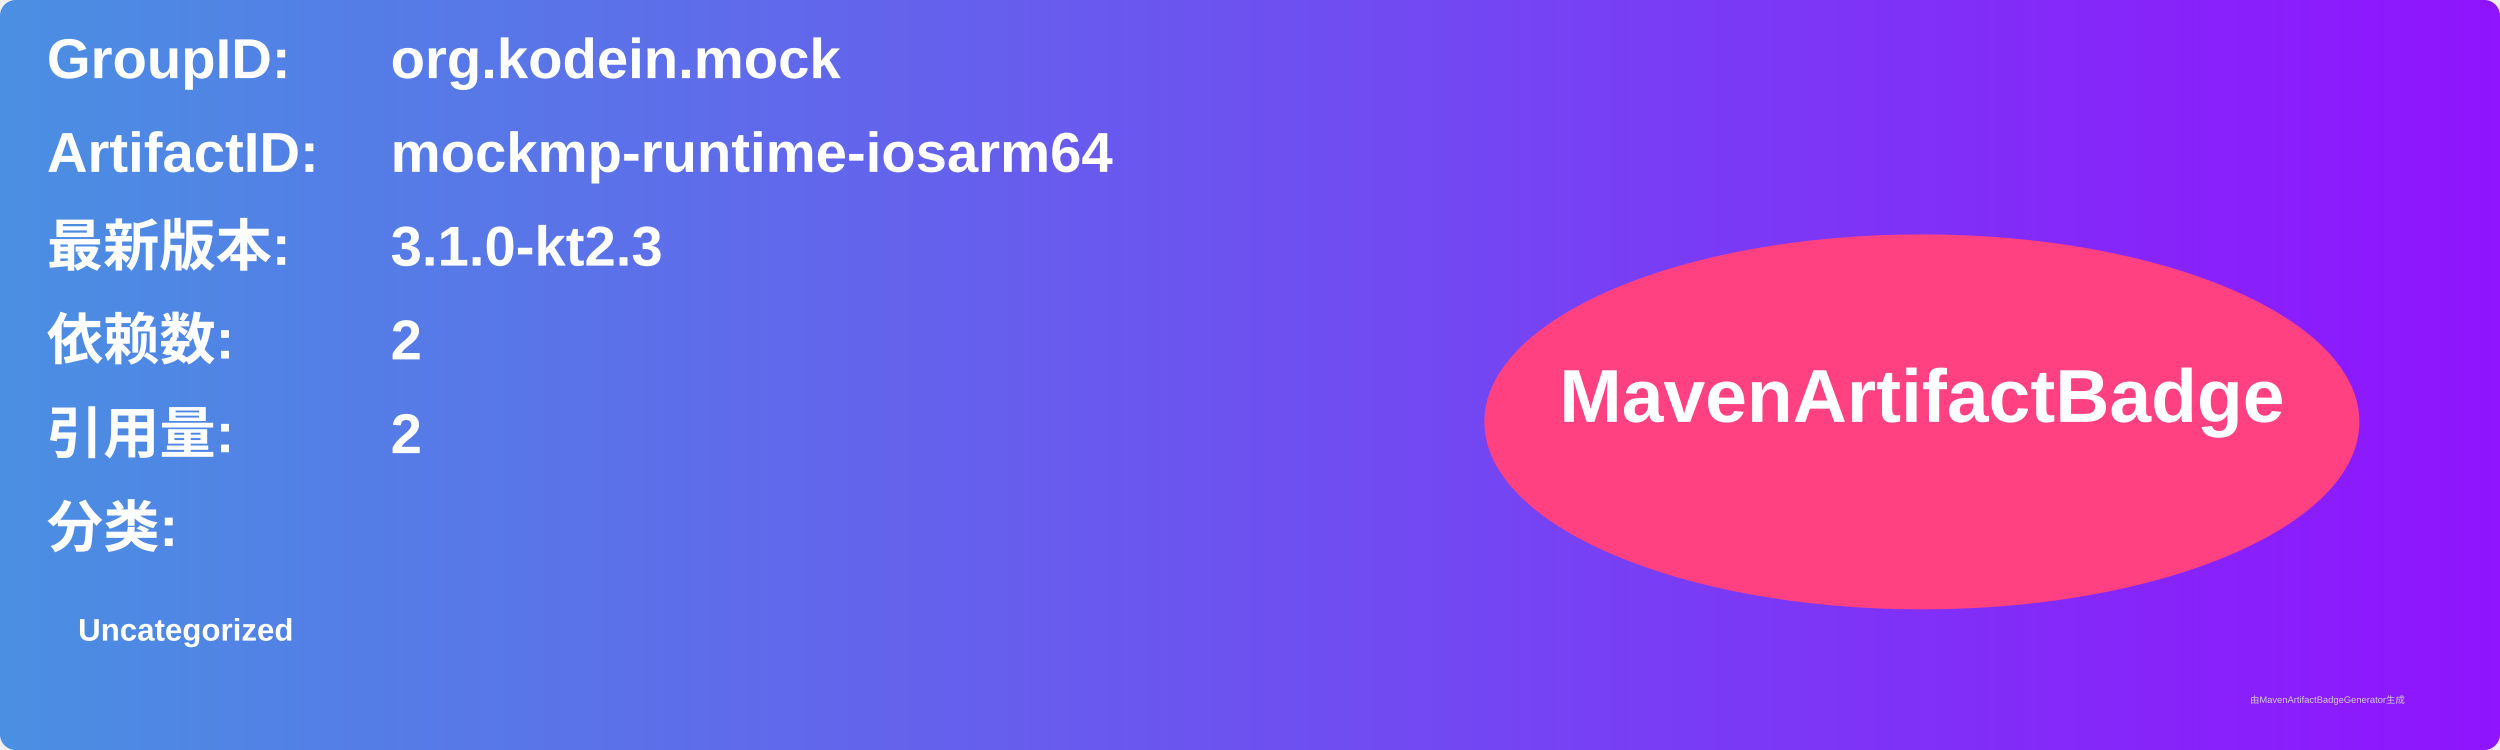
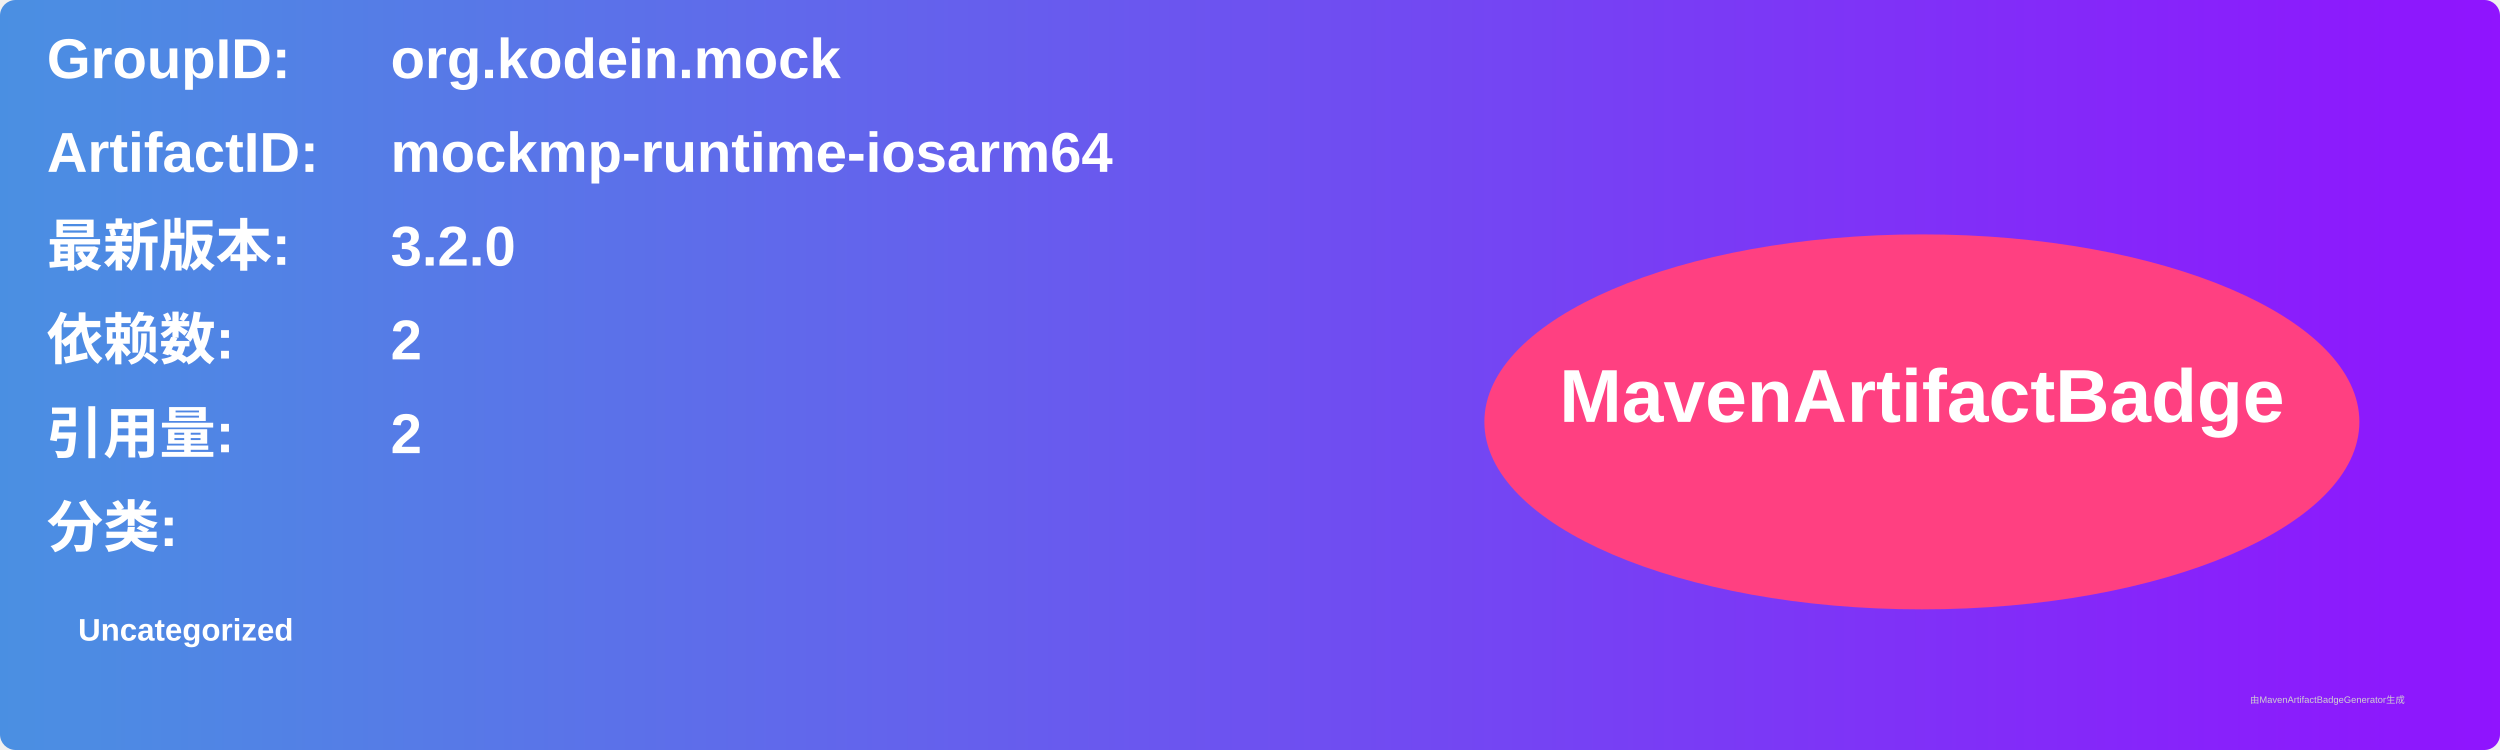
<svg xmlns="http://www.w3.org/2000/svg" width="800" height="240" viewBox="0 0 800 240">
  <linearGradient id="grad" x1="0%" y1="0%" x2="100%" y2="0%">
    <stop offset="0%" stop-color="#4a90e2" />
    <stop offset="100%" stop-color="#9013fe" />
  </linearGradient>
  <rect width="100%" height="100%" rx="5" ry="5" fill="url(#grad)" />
  <g transform="translate(15, 15)">
    <text x="0" y="10" font-family="Arial" font-size="18" fill="white" font-weight="bold" width="260">GroupID:</text>
    <text x="110" y="10" font-family="Arial" font-size="18" fill="white" font-weight="bold" width="460">org.kodein.mock</text>
    <text x="0" y="40" font-family="Arial" font-size="18" fill="white" font-weight="bold" width="260">ArtifactID:</text>
    <text x="110" y="40" font-family="Arial" font-size="18" fill="white" font-weight="bold" width="460">mockmp-runtime-iosarm64</text>
    <text x="0" y="70" font-family="Arial" font-size="18" fill="white" font-weight="bold">最新版本:</text>
    <text x="110" y="70" font-family="Arial" font-size="18" fill="white" font-weight="bold">
-       <tspan font-weight="bold">3.1.0-kt2.3</tspan>
+       <tspan font-weight="bold">3.2.0</tspan>
    </text>
    <text x="0" y="100" font-family="Arial" font-size="18" fill="white" font-weight="bold">依赖数: </text>
    <text x="110" y="100" font-family="Arial" font-size="18" fill="white">
      <tspan font-weight="bold">2</tspan>
    </text>
    <text x="0" y="130" font-family="Arial" font-size="18" fill="white" font-weight="bold">引用量: </text>
    <text x="110" y="130" font-family="Arial" font-size="18" fill="white">
      <tspan font-weight="bold">2</tspan>
    </text>
    <text x="0" y="160" font-family="Arial" font-size="18" fill="white" font-weight="bold">分类:</text>
    <text x="10" y="190" font-family="Arial" font-size="10" fill="white">
      <tspan font-weight="bold">Uncategorized</tspan>
    </text>
    <ellipse cx="600" cy="120" rx="140" ry="60" fill="#ff4081" />
    <text x="600" y="120" text-anchor="middle" font-family="Arial" font-size="24" fill="white" font-weight="bold">MavenArtifactBadge</text>
  </g>
  <text x="720" y="225" font-family="Arial" font-size="3" fill="#d0d0d0">由MavenArtifactBadgeGenerator生成</text>
</svg>
